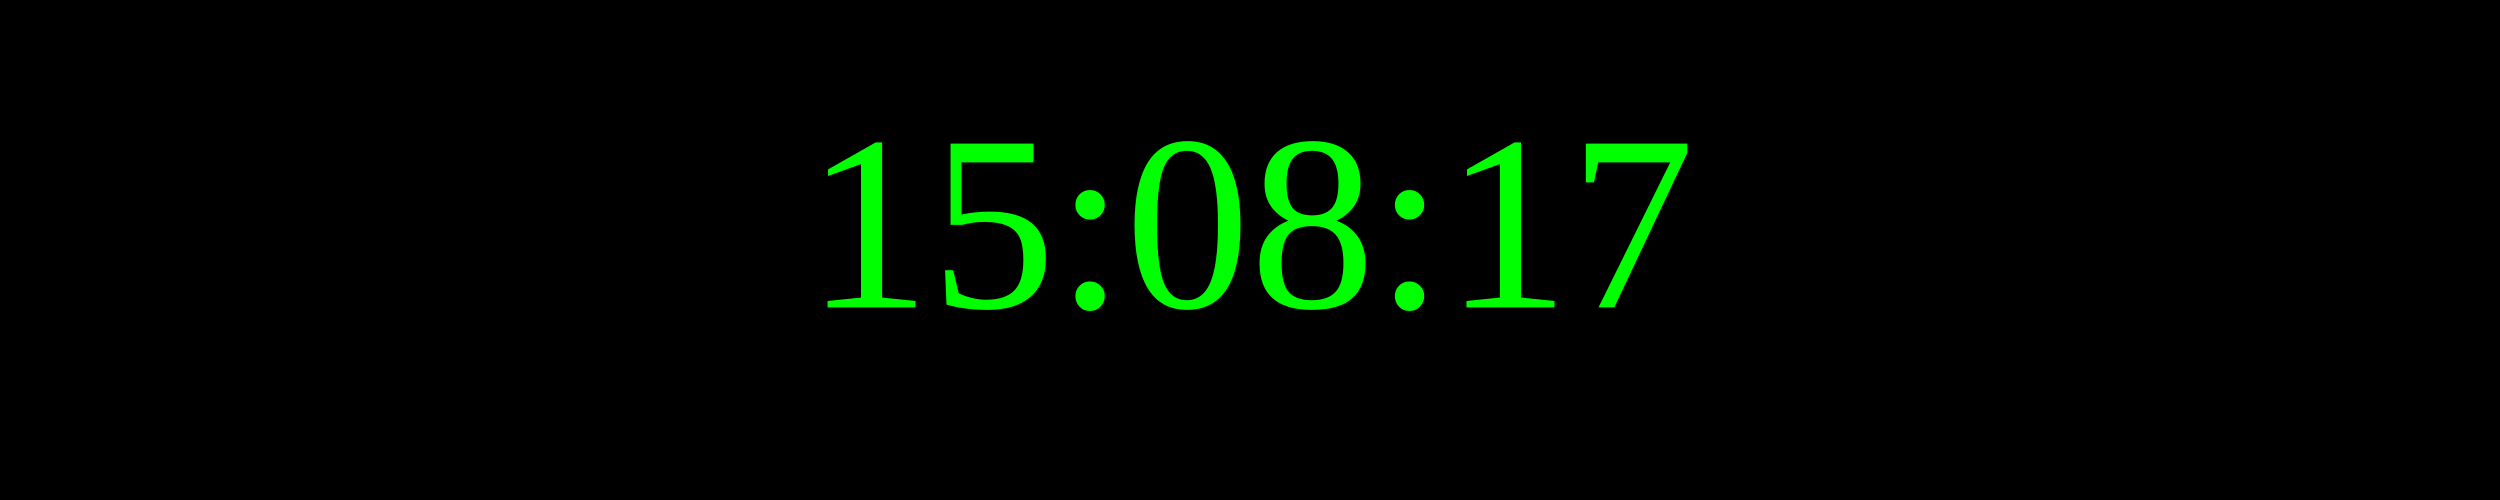
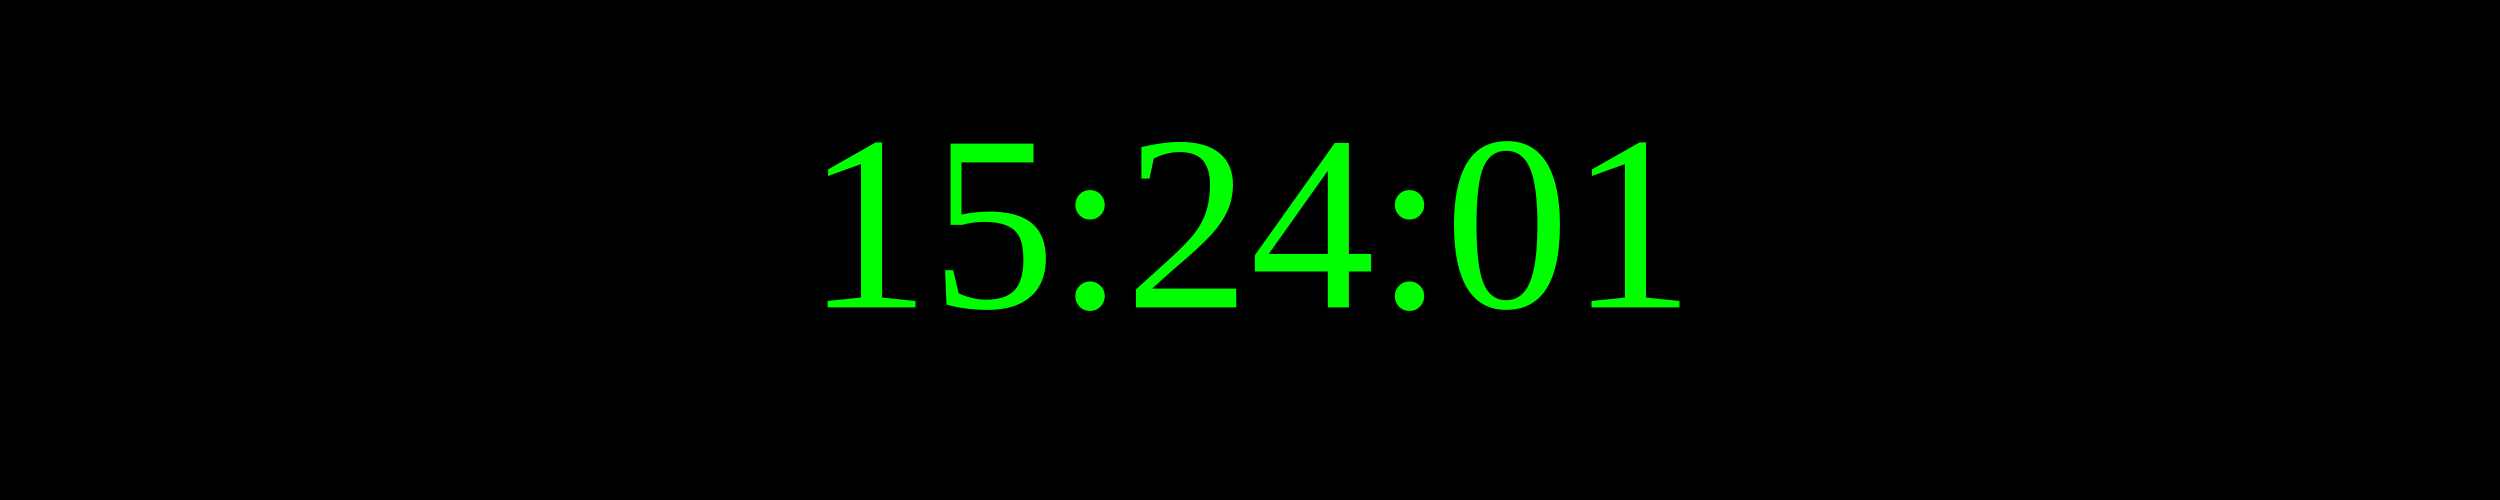
<svg xmlns="http://www.w3.org/2000/svg" width="250" height="50">
  <rect width="100%" height="100%" fill="black" />
  <text x="50%" y="50%" font-size="25" fill="lime" text-anchor="middle" dominant-baseline="middle">
- 15:08:17
+ 15:24:01
</text>
</svg>
